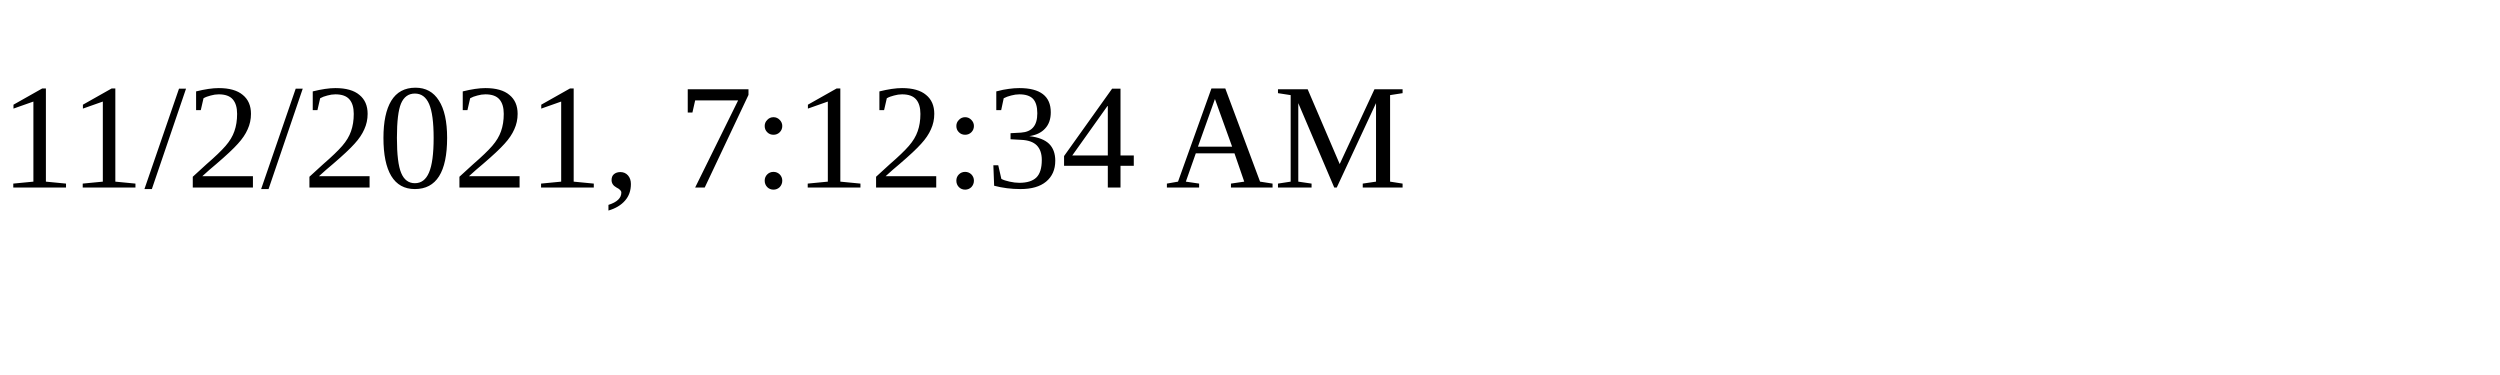
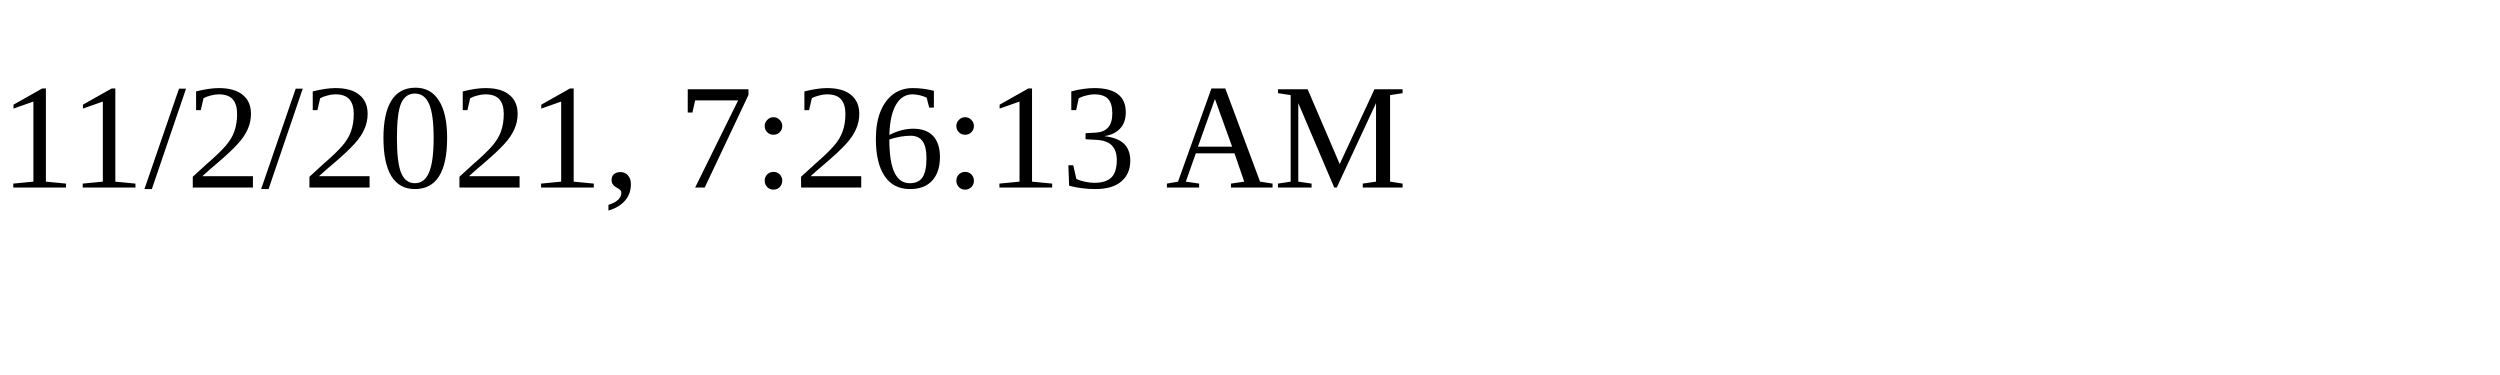
<svg xmlns="http://www.w3.org/2000/svg" height="30" width="200">
-   <text x="0" y="15">11/2/2021, 7:12:34 AM</text>
+   <text x="0" y="15">11/2/2021, 7:26:13 AM</text>
</svg>
